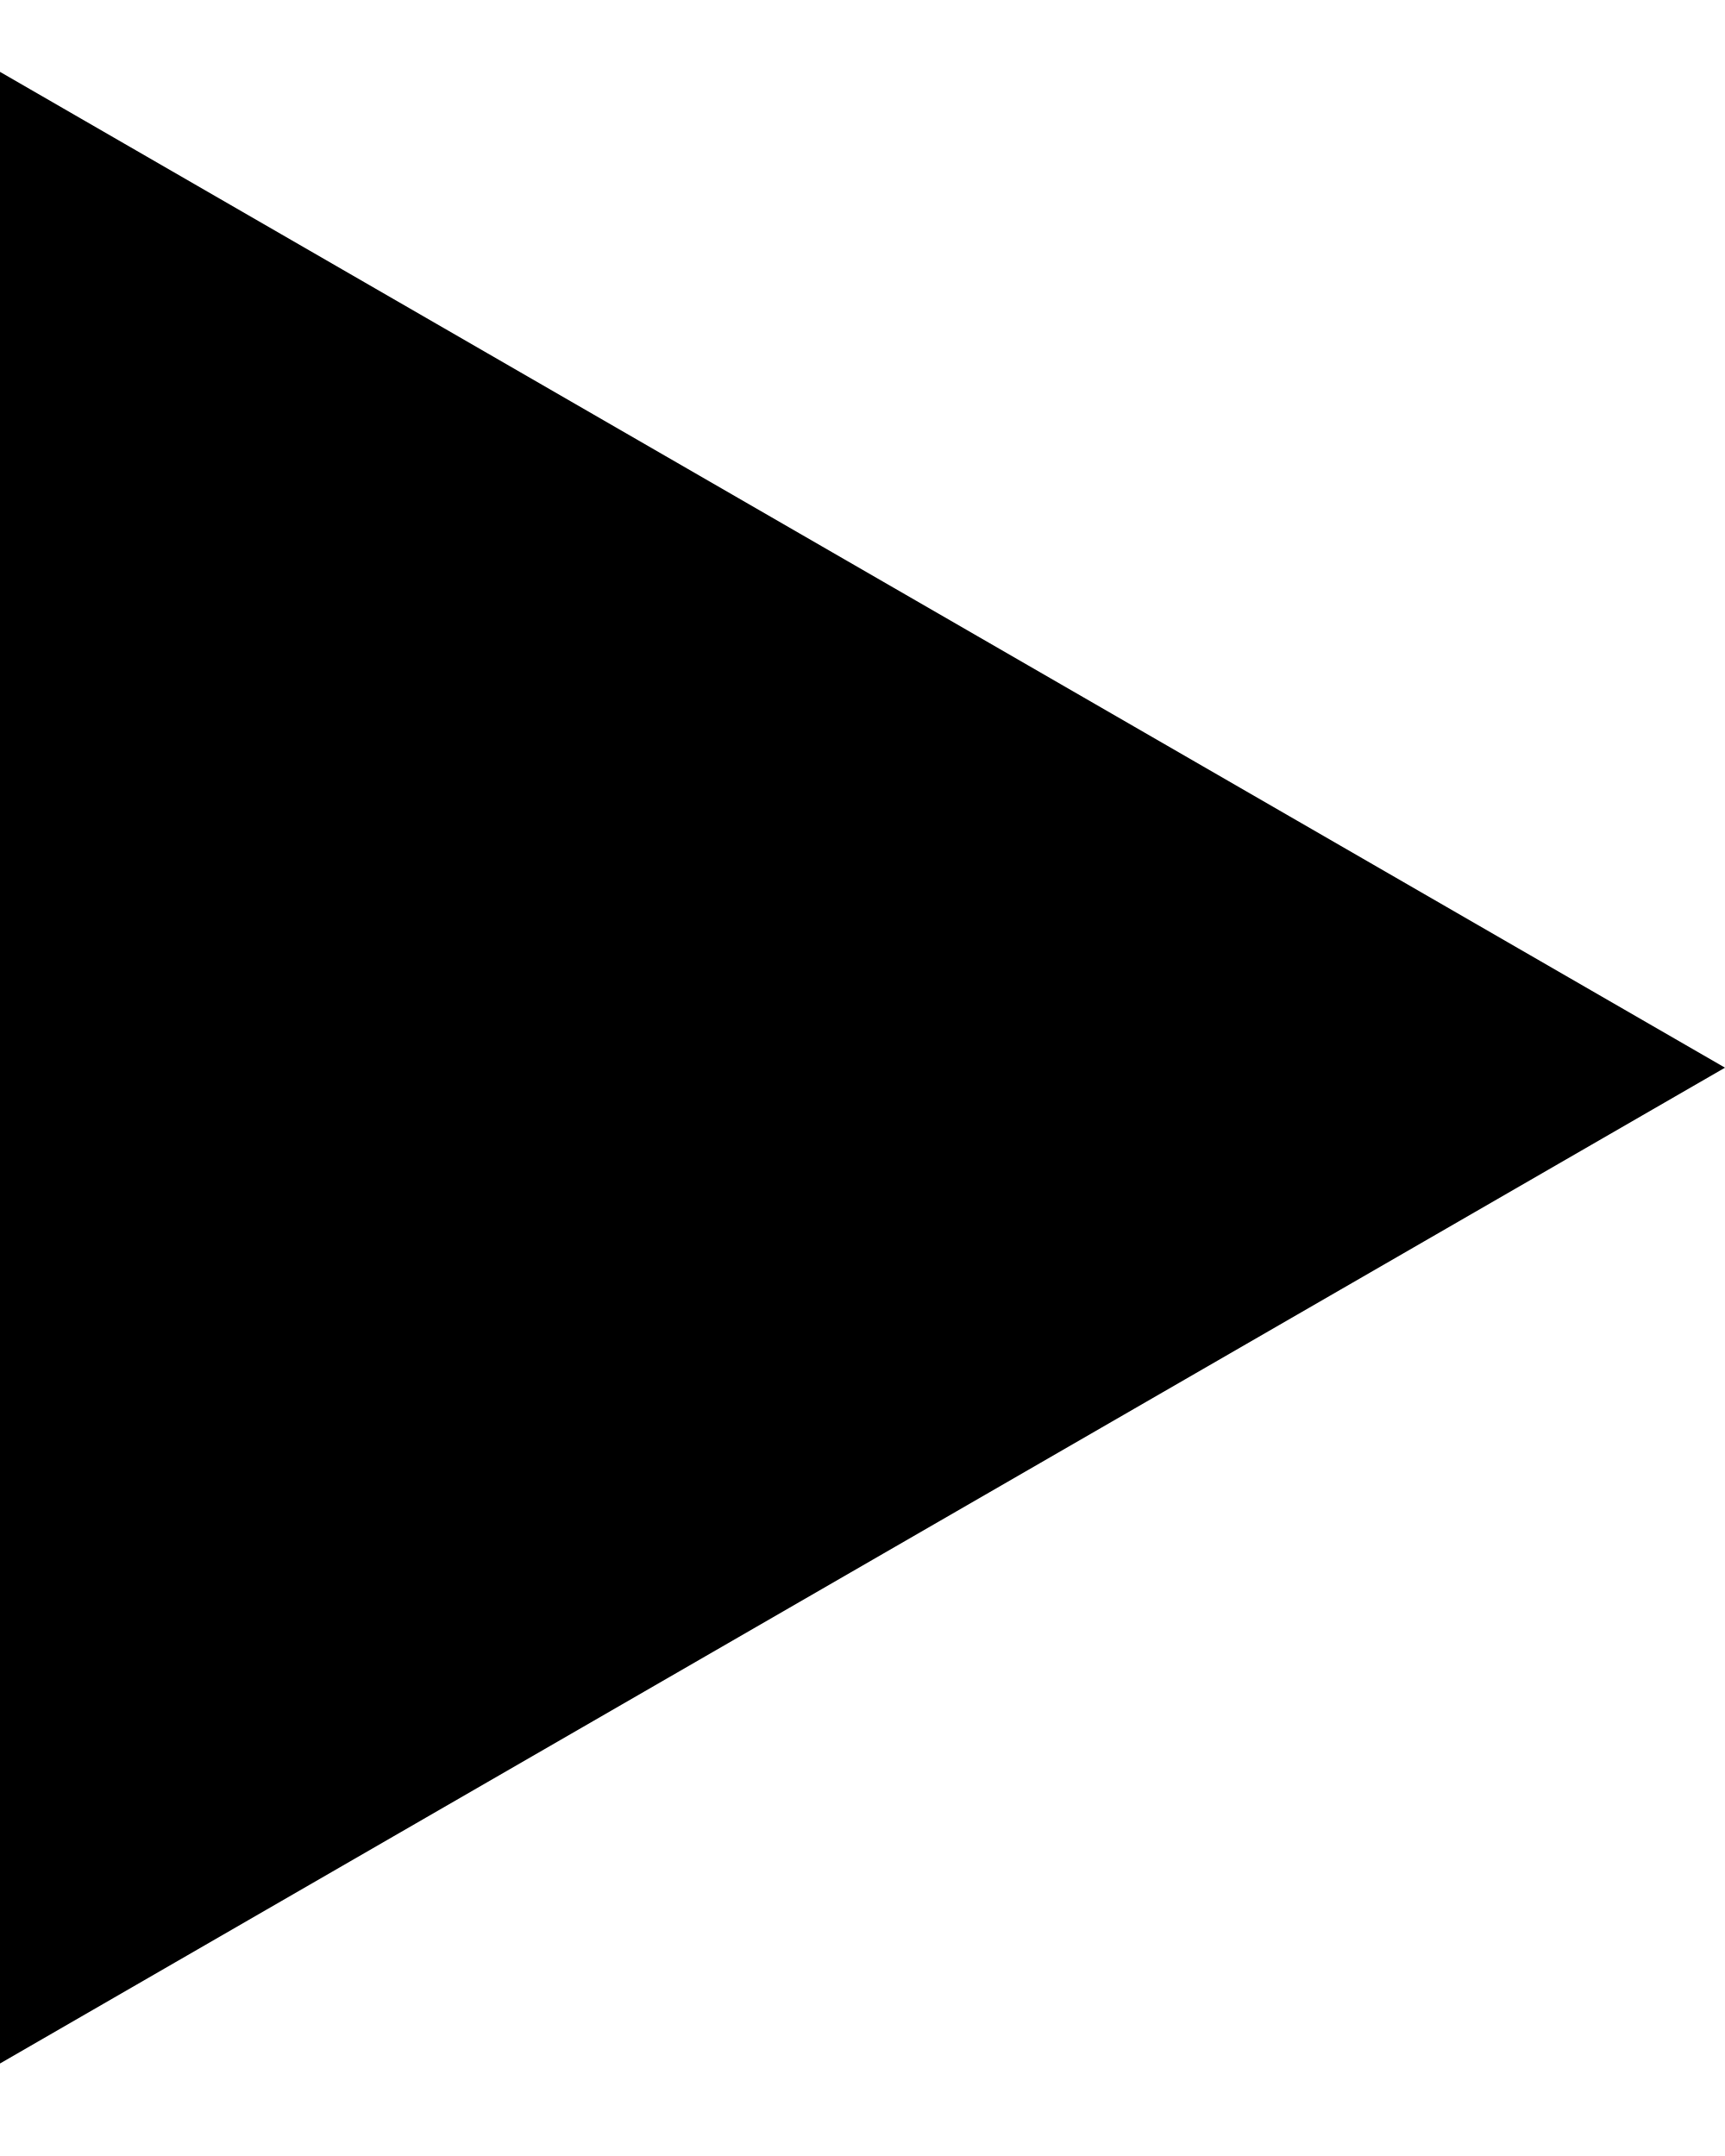
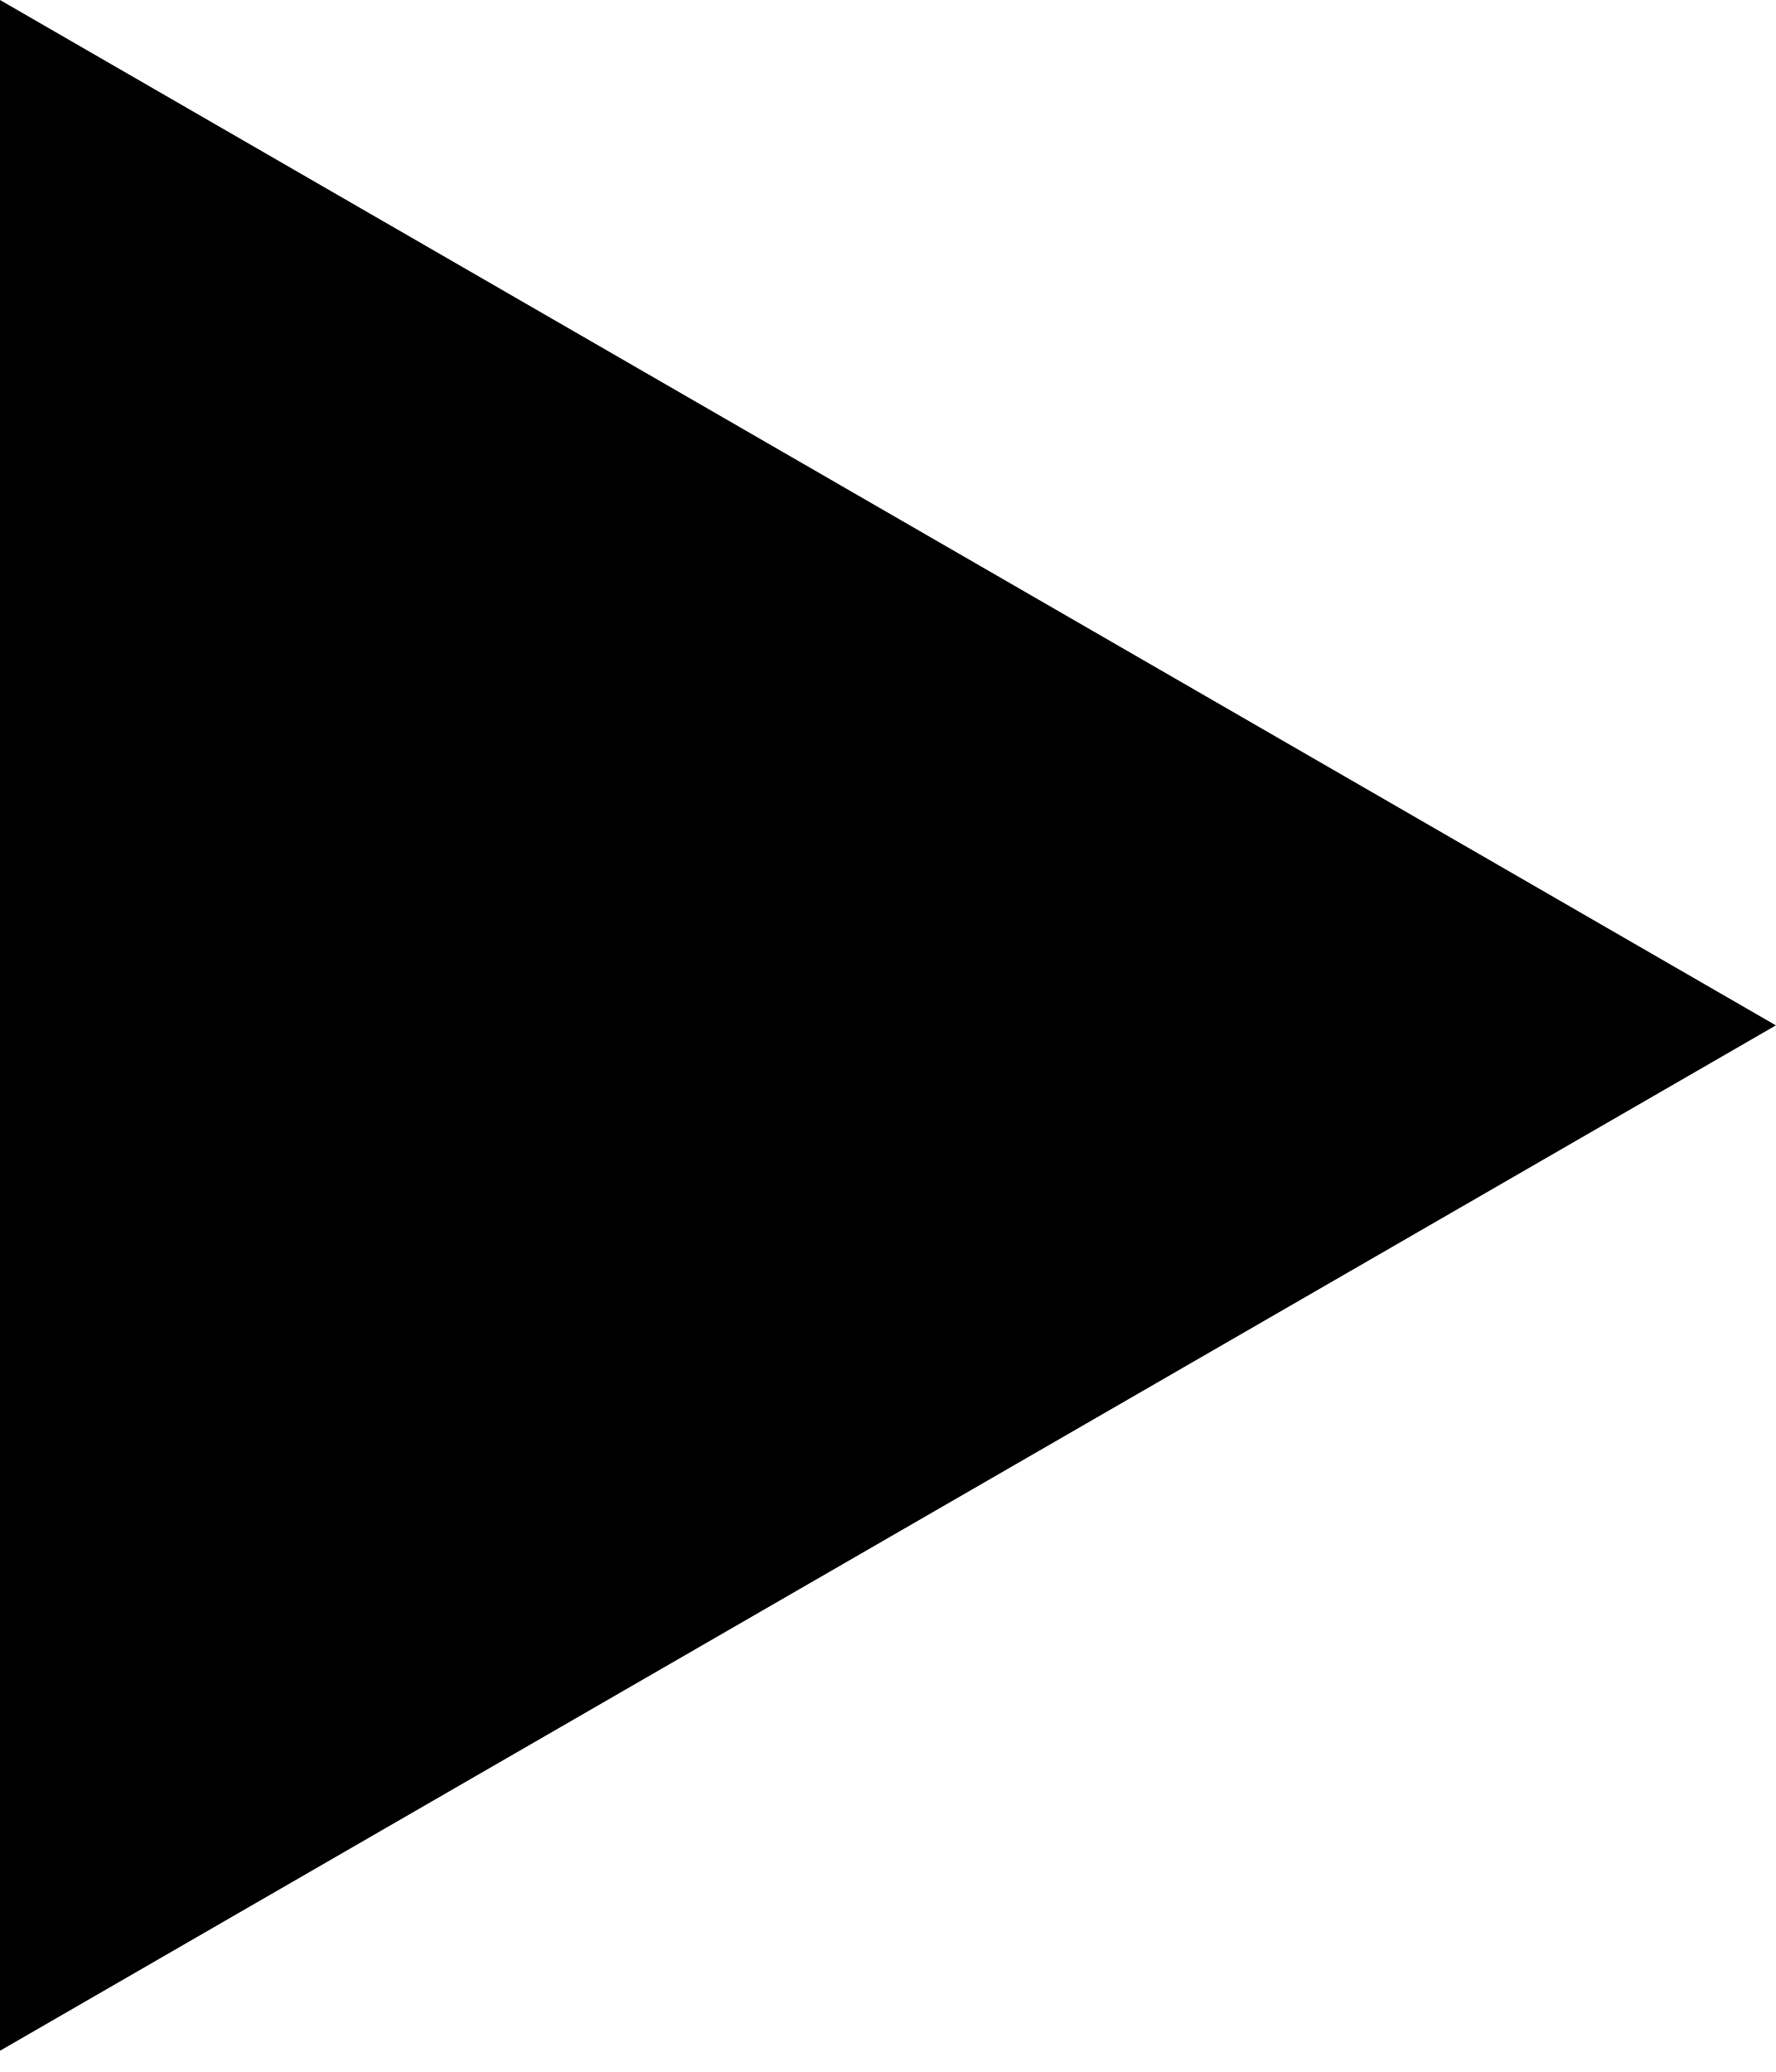
- <svg xmlns="http://www.w3.org/2000/svg" width="40" height="50" viewBox="0 0 60 70">
-   <path fill="currentColor" d="M60 34.641L-6.84311e-06 69.282L-3.8147e-06 -2.62268e-06L60 34.641Z" />
+ <svg xmlns="http://www.w3.org/2000/svg" width="60" height="70" viewBox="0 0 60 70">
+   <path d="M60 34.641L-6.84311e-06 69.282L-3.8147e-06 -2.62268e-06L60 34.641Z" />
</svg>
